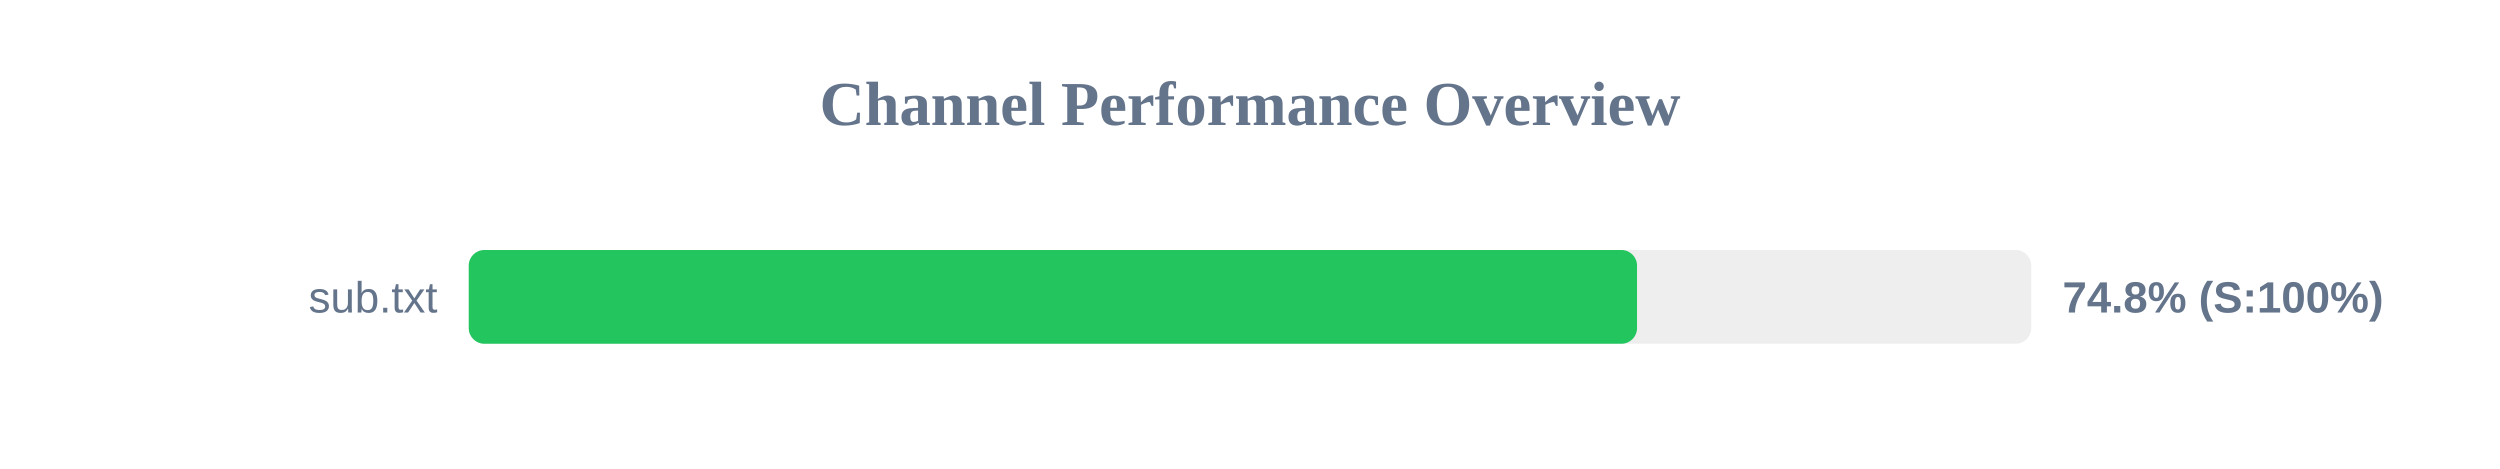
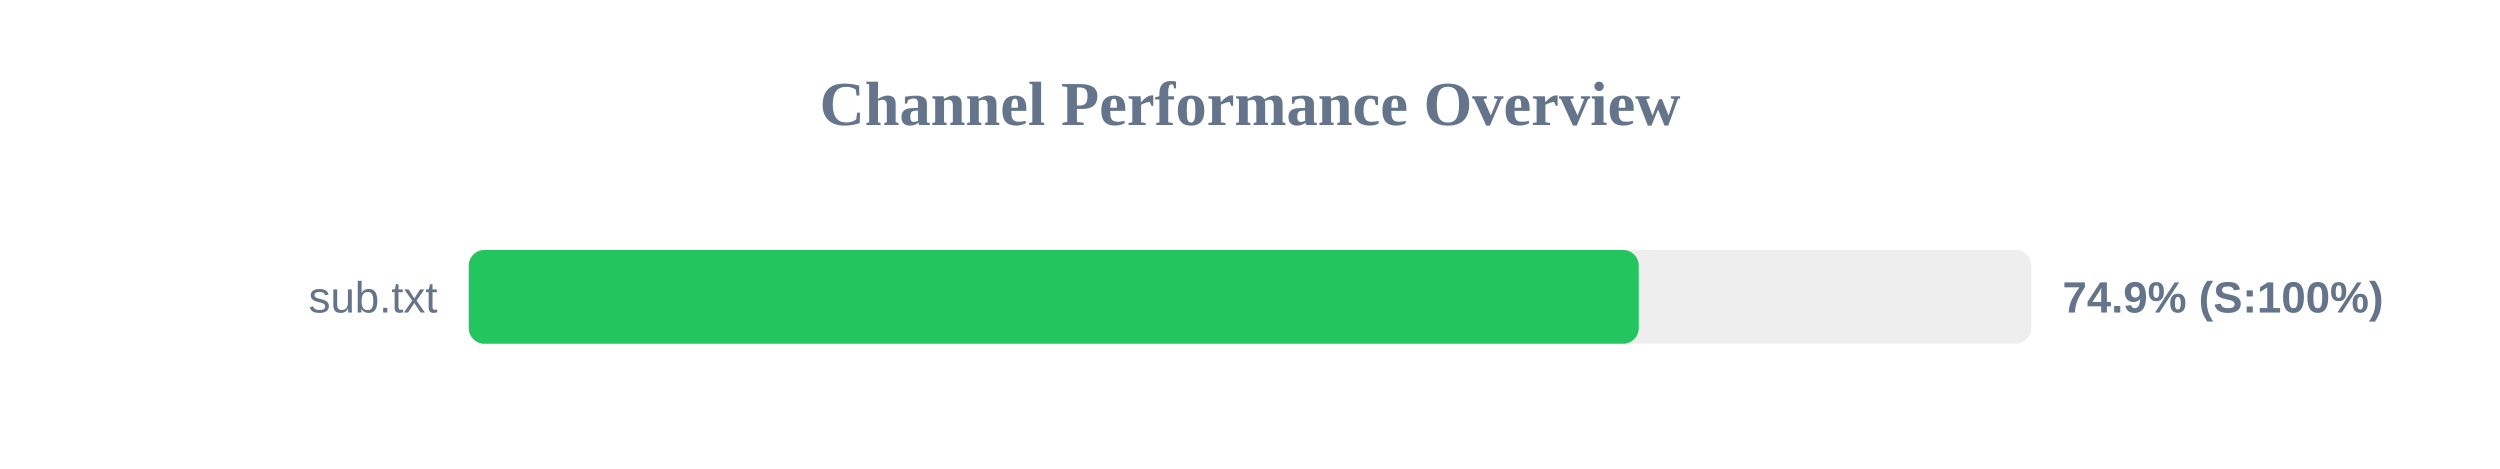
<svg xmlns="http://www.w3.org/2000/svg" width="800" height="150" version="1.1">
  <style>
        .row { font: 14px Arial; fill: #64748b; }
        .score { font: bold 14px Arial; fill: #64748b; }
    </style>
  <text x="400" y="40" text-anchor="middle" font-size="20px" font-weight="bold" fill="#64748b">Channel Performance Overview</text>
  <rect x="150" y="80" width="500" height="30" fill="#eee" rx="5" />
-   <rect x="150" y="80" width="373.85" height="30" fill="#22c55e" rx="5" />
+   <rect x="150" y="80" width="374.4" height="30" fill="#22c55e" rx="5" />
  <text x="140" y="100" text-anchor="end" class="row">sub.txt</text>
-   <text x="660" y="100" text-anchor="start" class="score">74.8% (S:100%)</text>
+   <text x="660" y="100" text-anchor="start" class="score">74.9% (S:100%)</text>
</svg>
